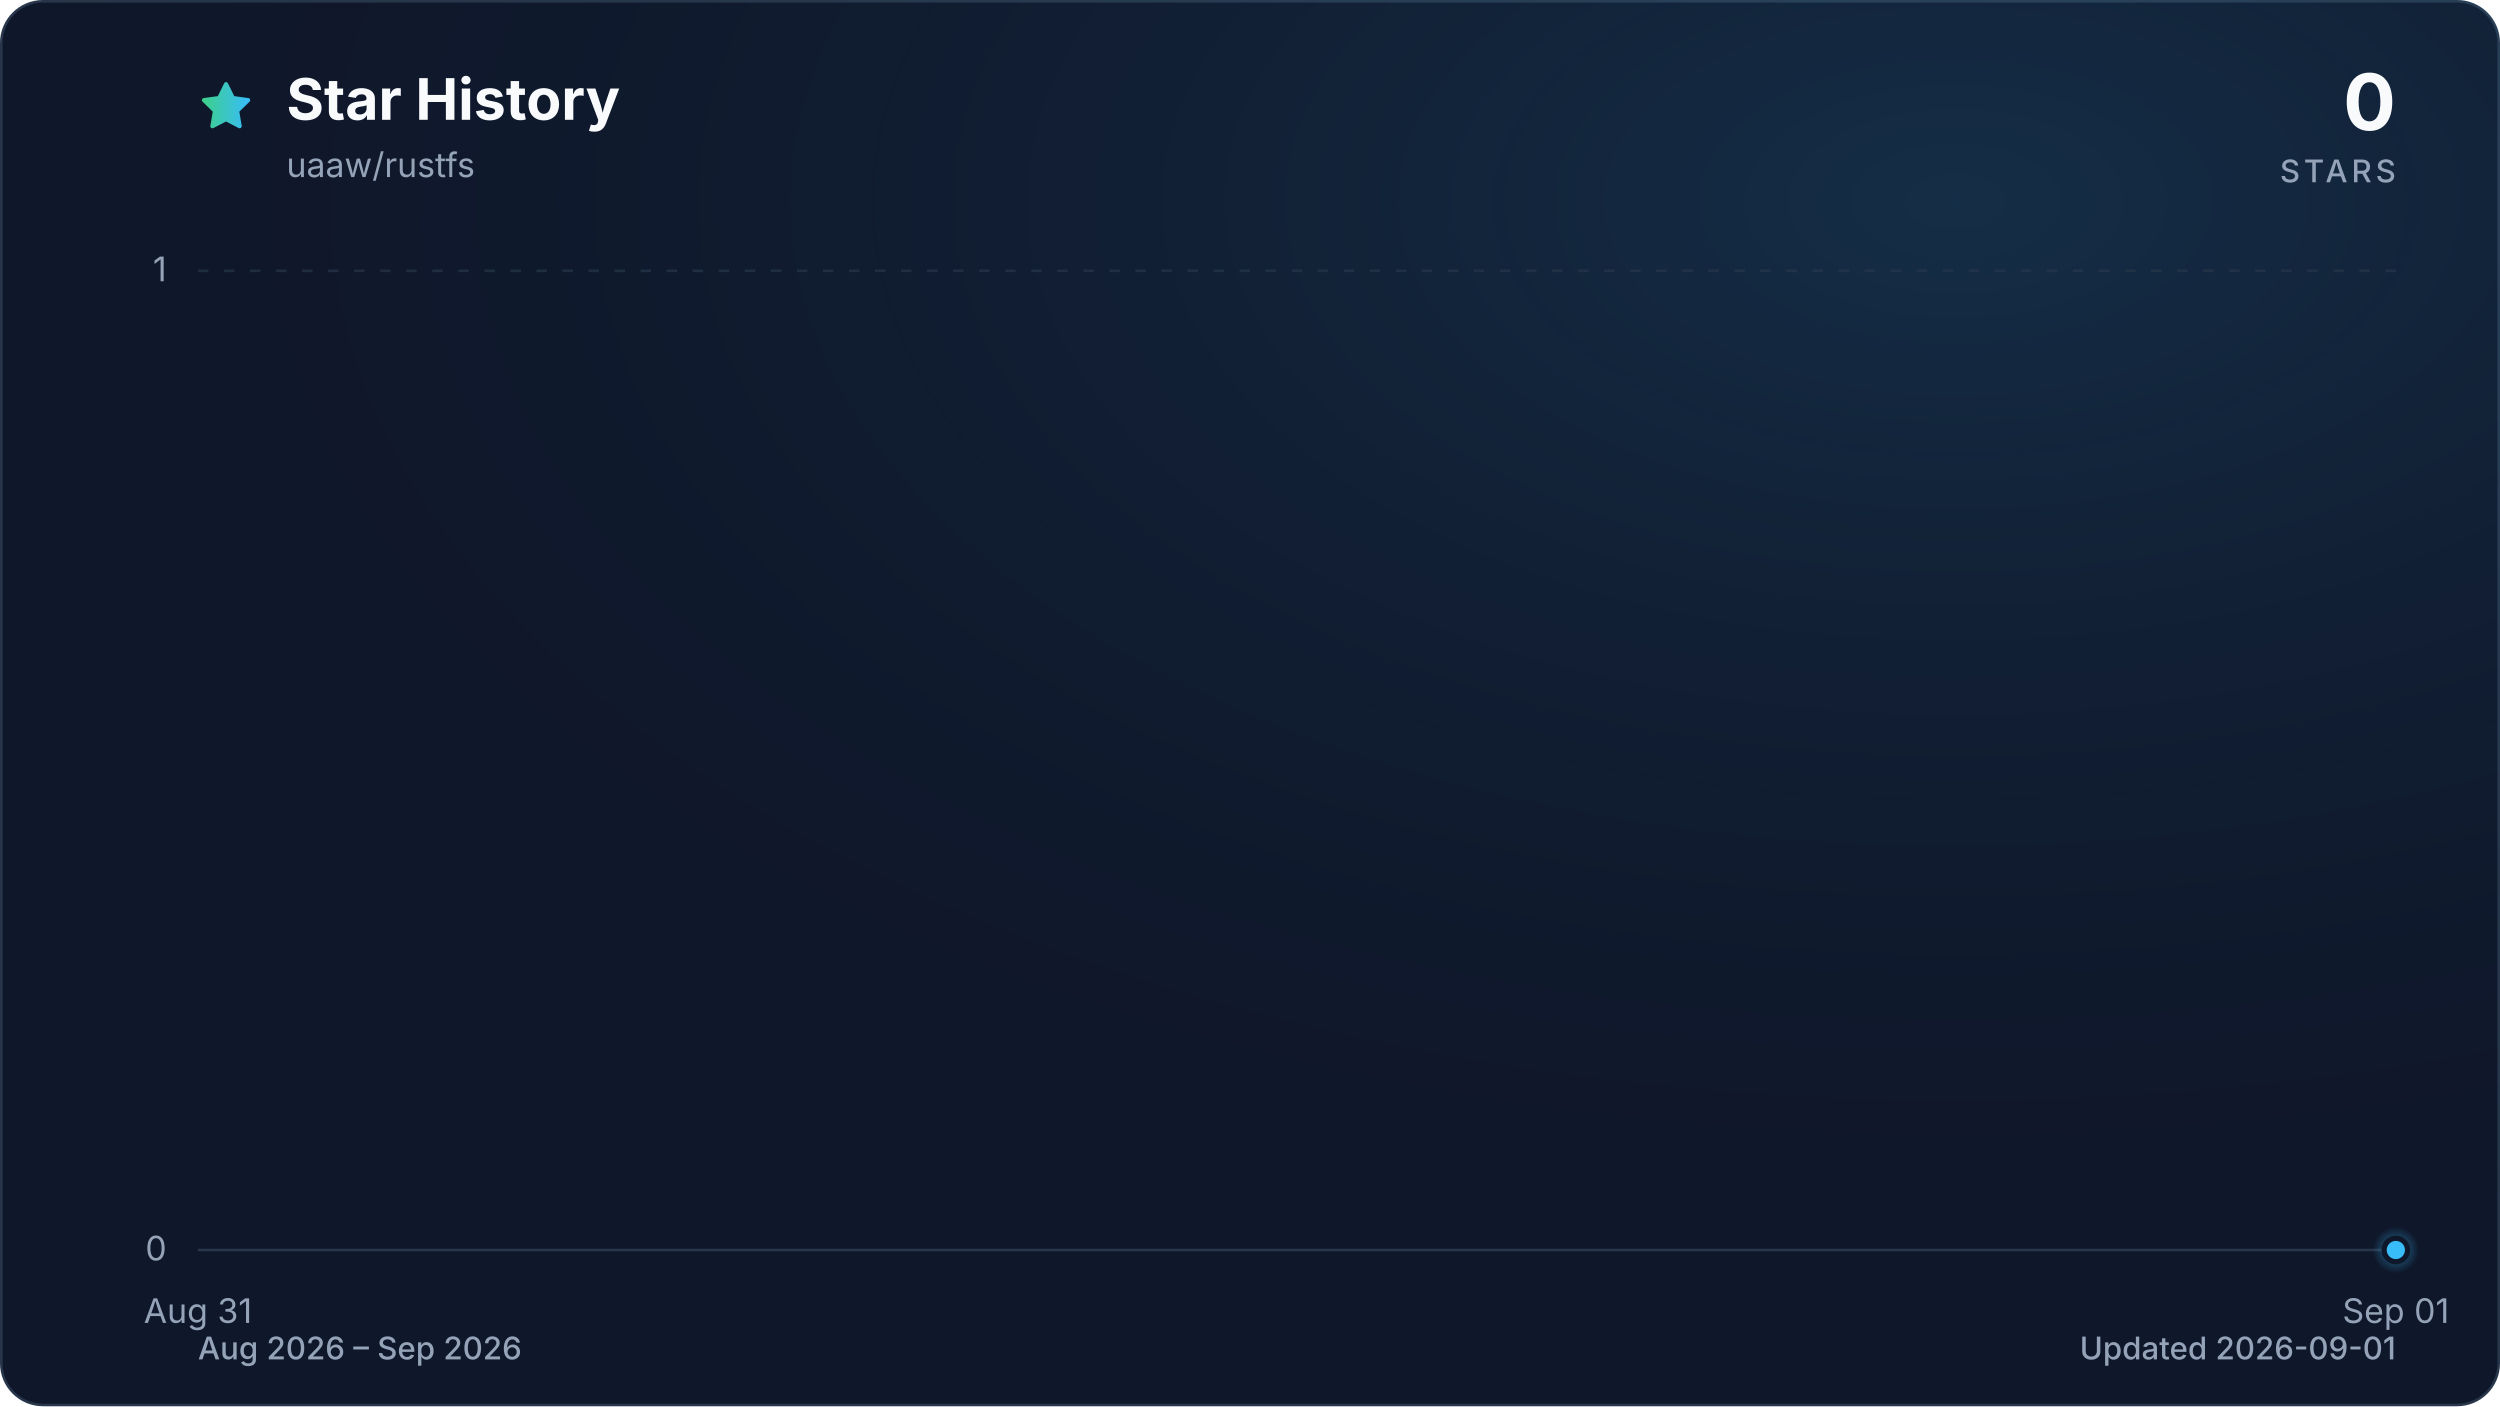
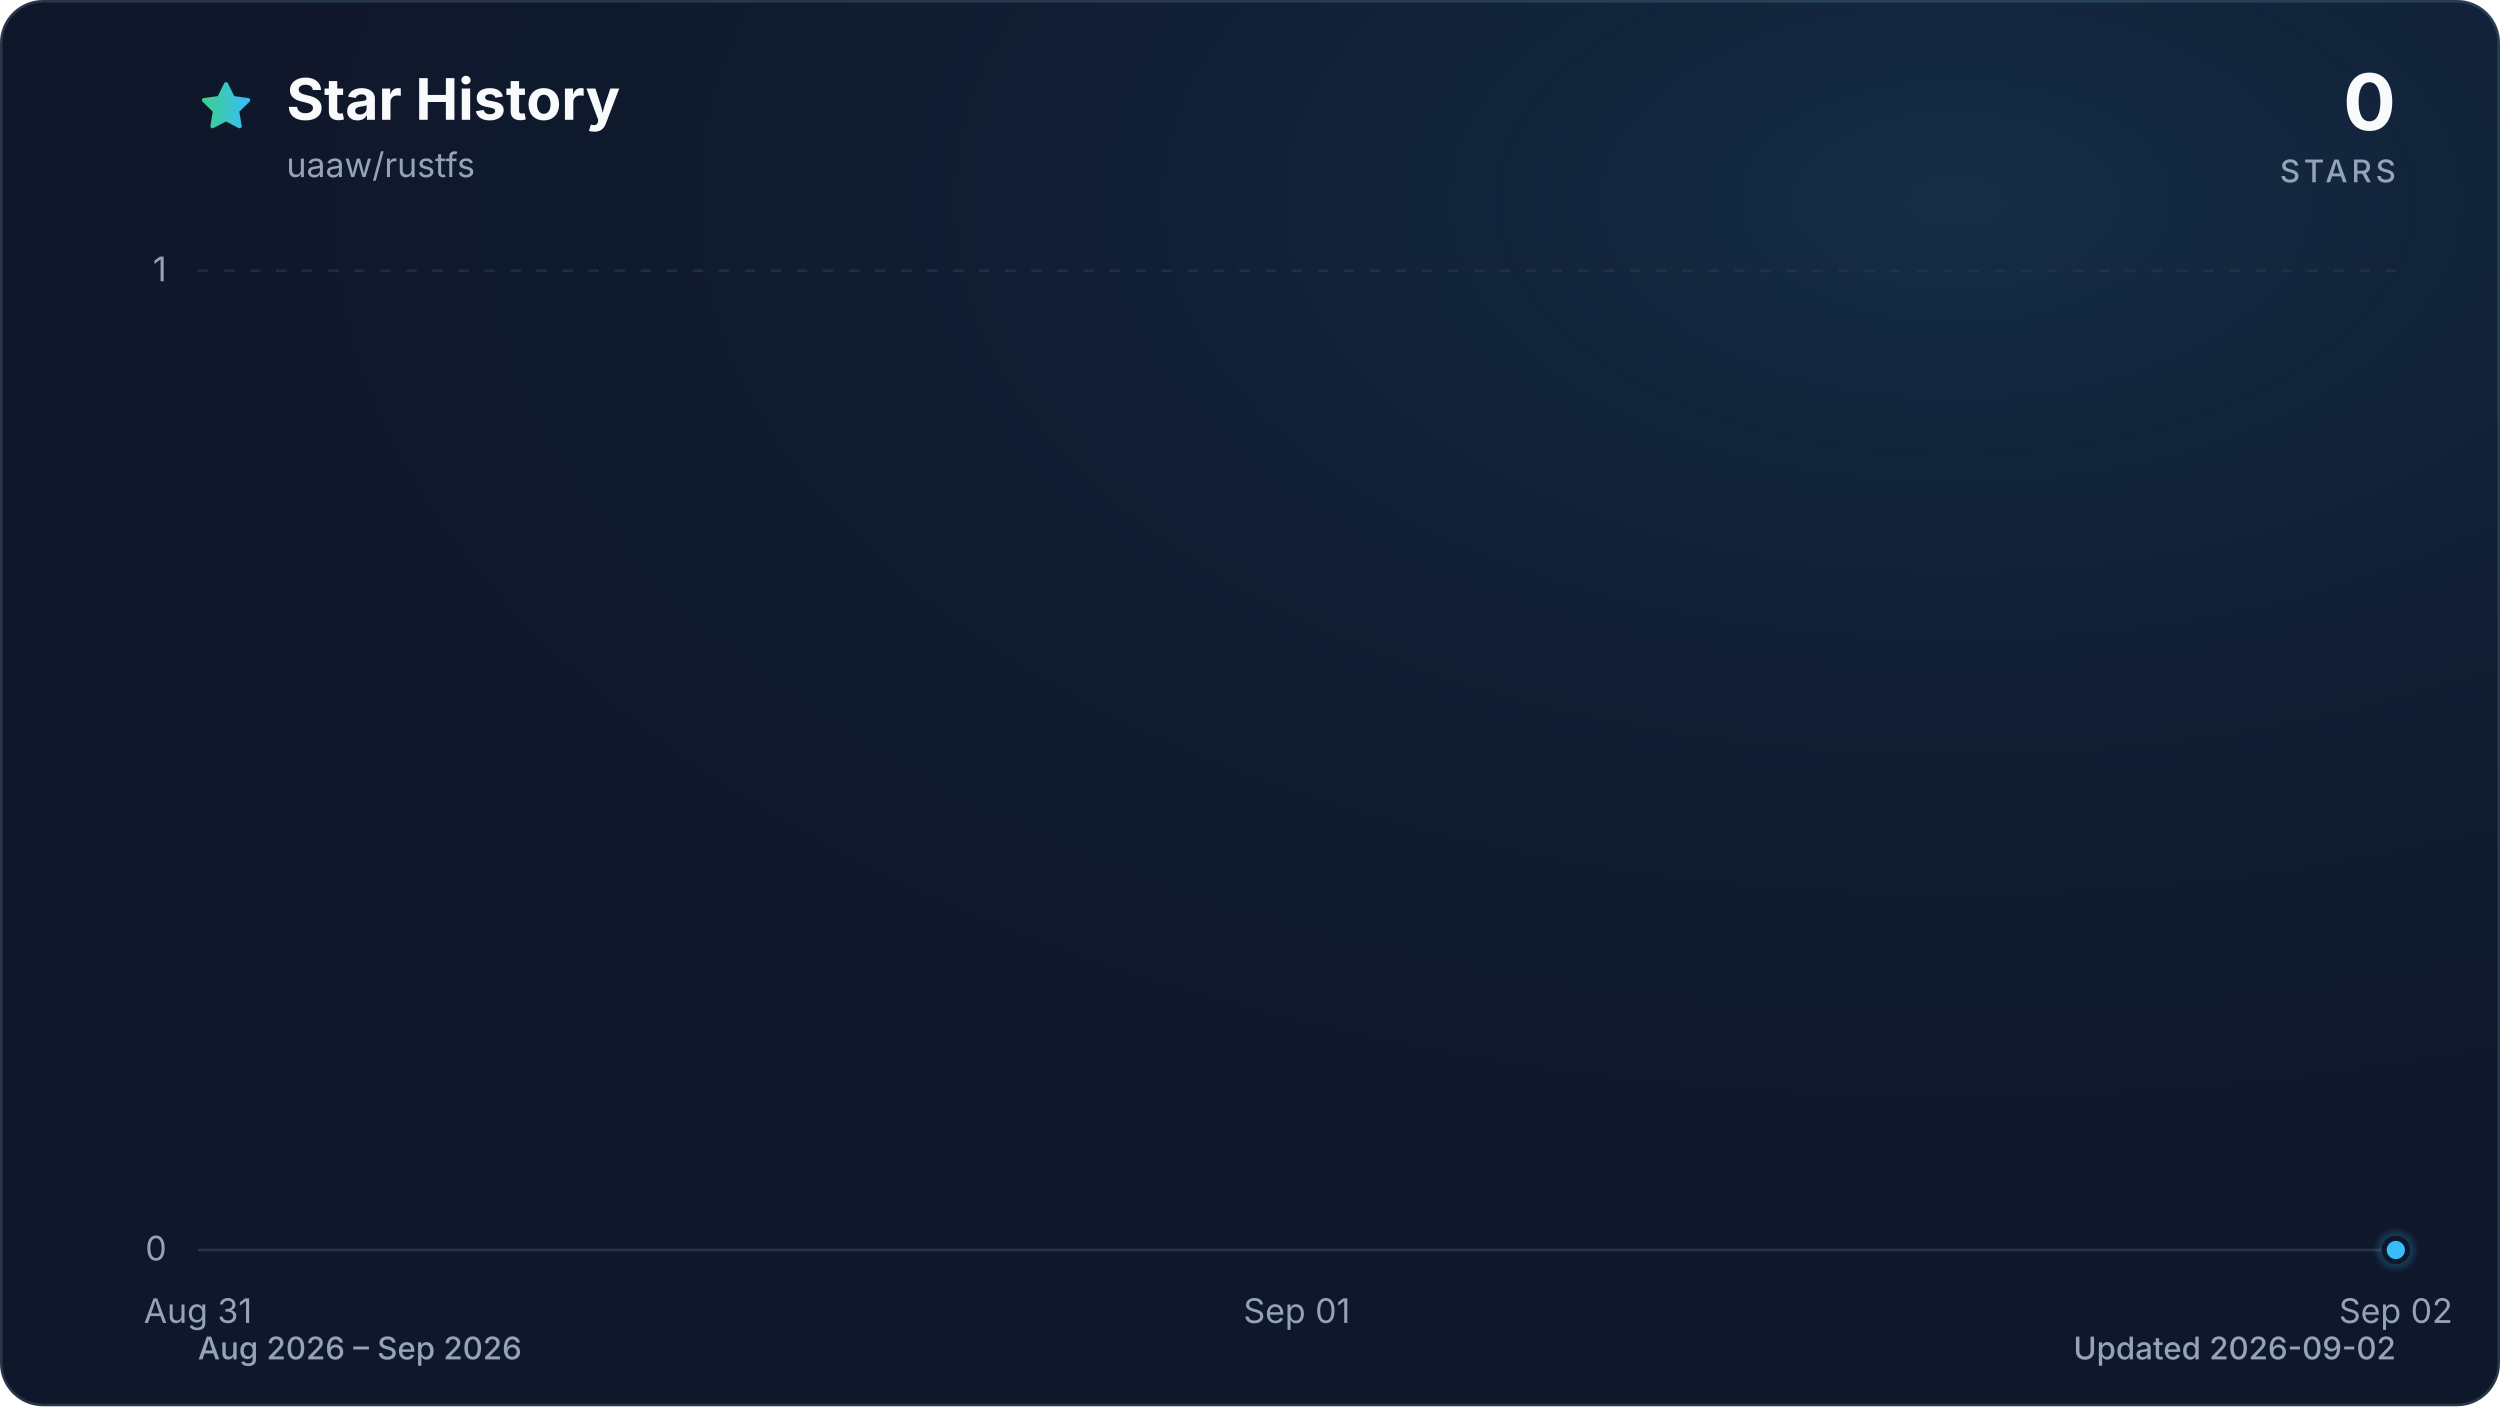
<svg xmlns="http://www.w3.org/2000/svg" viewBox="0 0 960 540" role="img" aria-labelledby="title description" data-style="gradient" data-variant="glow" data-animated="true">
  <defs>
    <linearGradient id="trend" x1="0" y1="0" x2="1" y2="0">
      <stop offset="0%" stop-color="#3ecf8e" />
      <stop offset="100%" stop-color="#38bdf8" />
    </linearGradient>
    <linearGradient id="area" x1="0" y1="0" x2="0" y2="1">
      <stop offset="0%" stop-color="#3ecf8e" stop-opacity="0.30" />
      <stop offset="55%" stop-color="#38bdf8" stop-opacity="0.10" />
      <stop offset="100%" stop-color="#38bdf8" stop-opacity="0.01" />
    </linearGradient>
    <radialGradient id="marker-halo" cx="50%" cy="50%" r="50%">
      <stop offset="0%" stop-color="#38bdf8" stop-opacity="0.55" />
      <stop offset="100%" stop-color="#38bdf8" stop-opacity="0" />
    </radialGradient>
    <radialGradient id="surface-glow" cx="78%" cy="14%" r="80%">
      <stop offset="0%" stop-color="#38bdf8" stop-opacity="0.14" />
      <stop offset="100%" stop-color="#0f172a" stop-opacity="0" />
    </radialGradient>
    <filter id="trend-glow" x="-20%" y="-20%" width="140%" height="140%">
      <feGaussianBlur stdDeviation="7" />
    </filter>
  </defs>
  <style>
.trend-enter{transform-box:fill-box;transform-origin:center;animation:trend-enter 520ms cubic-bezier(0.16,1,0.3,1)}
.marker-enter{transform-box:fill-box;transform-origin:center;animation:marker-enter 320ms cubic-bezier(0.16,1,0.3,1) 200ms both}
.marker-pulse{transform-box:fill-box;transform-origin:center;animation:marker-pulse 2.6s ease-out infinite}
@keyframes trend-enter{from{opacity:.35;transform:translateY(10px)}to{opacity:1;transform:translateY(0)}}
@keyframes marker-enter{from{opacity:0;transform:scale(.4)}to{opacity:1;transform:scale(1)}}
@keyframes marker-pulse{0%{opacity:.5;transform:scale(.7)}70%,100%{opacity:0;transform:scale(2.1)}}
@media (prefers-reduced-motion:reduce){.trend-enter,.marker-enter,.marker-pulse{animation:none!important}}
@media (prefers-reduced-motion:reduce){.marker-pulse{opacity:0}}
</style>
  <rect x="0.5" y="0.5" width="959" height="539" fill="#0f172a" stroke="#27364a" stroke-width="1" rx="16" />
  <rect width="960" height="540" fill="url(#surface-glow)" rx="16" />
  <path d="M12 2.6l2.9 5.9 6.5.9-4.7 4.6 1.1 6.5-5.8-3-5.8 3 1.1-6.5-4.7-4.6 6.5-.9L12 2.6Z" transform="translate(76 30) scale(.9)" fill="url(#trend)" stroke="url(#trend)" stroke-width="1.8" stroke-linejoin="round" aria-hidden="true" />
  <text x="110" y="46" fill="#f8fafc" font-family="ui-sans-serif, system-ui, -apple-system, BlinkMacSystemFont, 'Segoe UI', sans-serif" font-size="22" font-weight="700">Star History</text>
  <text x="110" y="68" fill="#94a3b8" font-family="ui-sans-serif, system-ui, -apple-system, BlinkMacSystemFont, 'Segoe UI', sans-serif" font-size="13">uaaw/rustfs</text>
  <text x="920" y="50" fill="#f8fafc" font-family="ui-sans-serif, system-ui, -apple-system, BlinkMacSystemFont, 'Segoe UI', sans-serif" font-size="30" font-weight="700" text-anchor="end">0</text>
  <text x="920" y="70" fill="#94a3b8" font-family="ui-sans-serif, system-ui, -apple-system, BlinkMacSystemFont, 'Segoe UI', sans-serif" font-size="12" font-weight="500" letter-spacing="1.5" text-anchor="end">STARS</text>
  <line x1="76" y1="480.0" x2="920" y2="480.0" stroke="#27364a" stroke-width="1" stroke-dasharray="0" opacity="1" />
  <text x="64" y="484.0" fill="#94a3b8" font-family="ui-sans-serif, system-ui, -apple-system, BlinkMacSystemFont, 'Segoe UI', sans-serif" font-size="13" text-anchor="end">0</text>
  <line x1="76" y1="104.0" x2="920" y2="104.0" stroke="#27364a" stroke-width="1" stroke-dasharray="4 6" opacity="0.7" />
  <text x="64" y="108.0" fill="#94a3b8" font-family="ui-sans-serif, system-ui, -apple-system, BlinkMacSystemFont, 'Segoe UI', sans-serif" font-size="13" text-anchor="end">1</text>
  <text x="76.0" y="508" fill="#94a3b8" font-family="ui-sans-serif, system-ui, -apple-system, BlinkMacSystemFont, 'Segoe UI', sans-serif" font-size="13" text-anchor="middle">Aug 31</text>
-   <text x="920.0" y="508" fill="#94a3b8" font-family="ui-sans-serif, system-ui, -apple-system, BlinkMacSystemFont, 'Segoe UI', sans-serif" font-size="13" text-anchor="middle">Sep 01</text>
+   <text x="498.0" y="508" fill="#94a3b8" font-family="ui-sans-serif, system-ui, -apple-system, BlinkMacSystemFont, 'Segoe UI', sans-serif" font-size="13" text-anchor="middle">Sep 01</text>
+   <text x="920.0" y="508" fill="#94a3b8" font-family="ui-sans-serif, system-ui, -apple-system, BlinkMacSystemFont, 'Segoe UI', sans-serif" font-size="13" text-anchor="middle">Sep 02</text>
  <g class="trend-enter">
-     <path d="M 76.0 480.0 L 920.0 480.0 L 920.0 480.0 L 76.0 480.0 Z" fill="url(#area)" />
-     <path d="M 76.0 480.0 L 920.0 480.0" fill="none" stroke="url(#trend)" stroke-width="12" stroke-linecap="round" stroke-linejoin="round" opacity="0.16" filter="url(#trend-glow)" />
-     <path d="M 76.0 480.0 L 920.0 480.0" fill="none" stroke="url(#trend)" stroke-width="3" stroke-linecap="round" stroke-linejoin="round" />
+     <path d="M 76.0 480.0 C 216.7 480.0, 357.3 480.0, 498.0 480.0 C 638.7 480.0, 779.3 480.0, 920.0 480.0 L 920.0 480.0 L 76.0 480.0 Z" fill="url(#area)" />
+     <path d="M 76.0 480.0 C 216.7 480.0, 357.3 480.0, 498.0 480.0 C 638.7 480.0, 779.3 480.0, 920.0 480.0" fill="none" stroke="url(#trend)" stroke-width="12" stroke-linecap="round" stroke-linejoin="round" opacity="0.16" filter="url(#trend-glow)" />
+     <path d="M 76.0 480.0 C 216.7 480.0, 357.3 480.0, 498.0 480.0 C 638.7 480.0, 779.3 480.0, 920.0 480.0" fill="none" stroke="url(#trend)" stroke-width="3" stroke-linecap="round" stroke-linejoin="round" />
  </g>
  <g class="marker-enter">
    <circle class="marker-pulse" cx="920.0" cy="480.0" r="9" fill="url(#marker-halo)" />
    <circle cx="920.0" cy="480.0" r="4.5" fill="#38bdf8" stroke="#0f172a" stroke-width="2" />
  </g>
  <text x="76" y="522" fill="#94a3b8" font-family="ui-sans-serif, system-ui, -apple-system, BlinkMacSystemFont, 'Segoe UI', sans-serif" font-size="12" font-weight="500">Aug 2026 – Sep 2026</text>
-   <text x="920" y="522" fill="#94a3b8" font-family="ui-sans-serif, system-ui, -apple-system, BlinkMacSystemFont, 'Segoe UI', sans-serif" font-size="12" font-weight="500" text-anchor="end">Updated 2026-09-01</text>
+   <text x="920" y="522" fill="#94a3b8" font-family="ui-sans-serif, system-ui, -apple-system, BlinkMacSystemFont, 'Segoe UI', sans-serif" font-size="12" font-weight="500" text-anchor="end">Updated 2026-09-02</text>
</svg>
